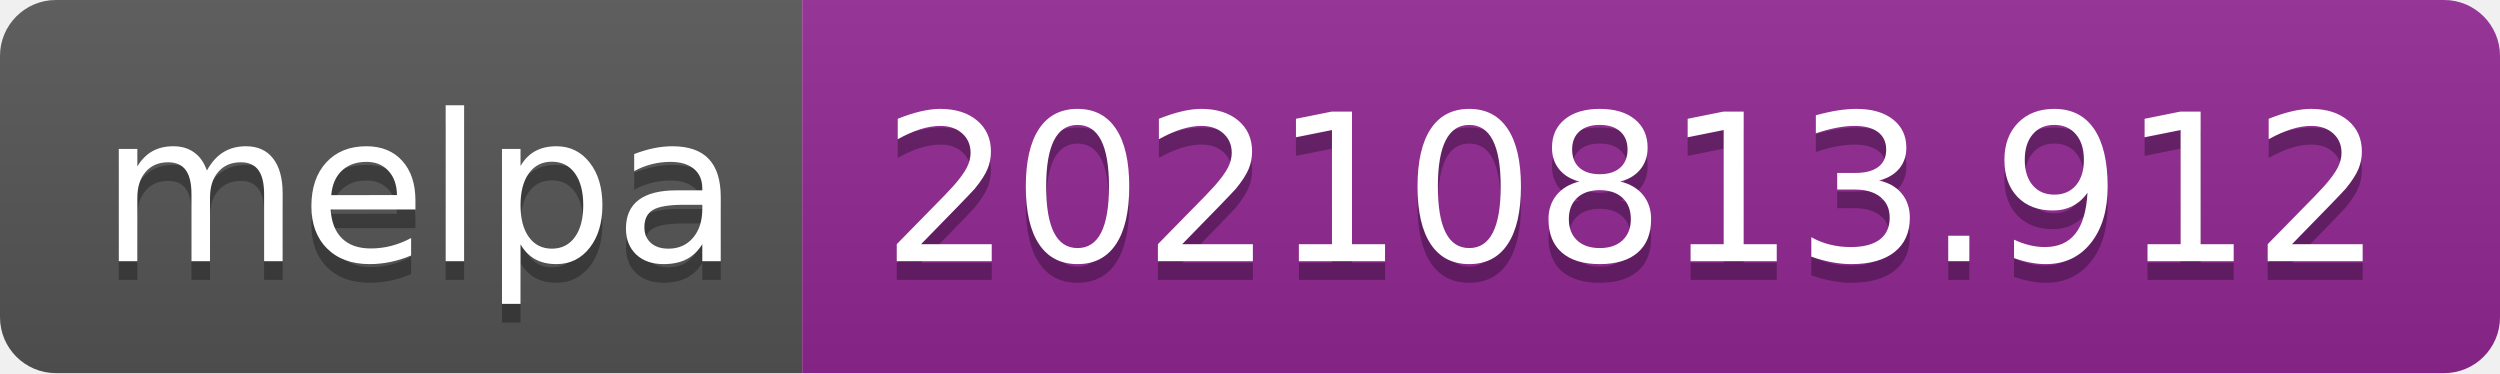
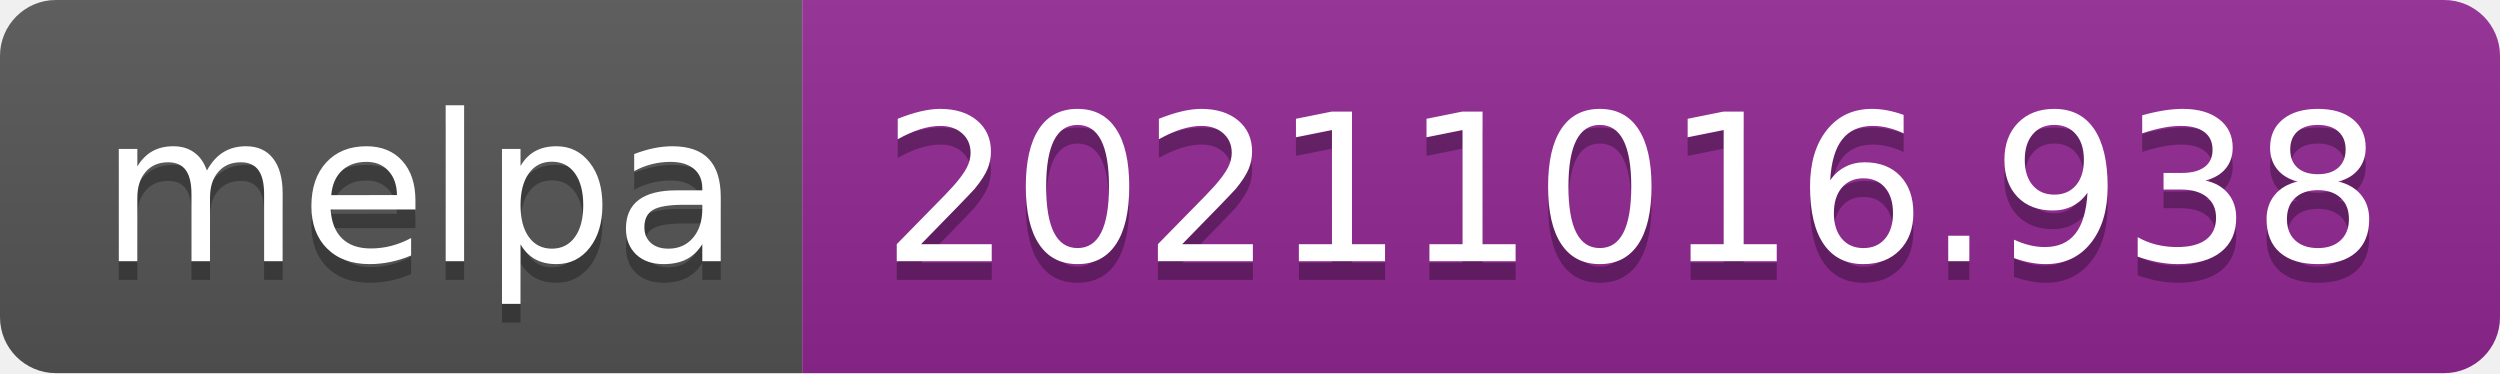
- <svg xmlns="http://www.w3.org/2000/svg" width="134" height="20" role="img" aria-label="melpa: 20210813.912">
+ <svg xmlns="http://www.w3.org/2000/svg" width="134" height="20" role="img" aria-label="melpa: 20211016.938">
  <linearGradient id="s" x2="0" y2="100%">
    <stop offset="0" stop-color="#bbb" stop-opacity=".1" />
    <stop offset="1" stop-opacity=".1" />
  </linearGradient>
  <clipPath id="r">
    <rect width="134" height="20" rx="3" fill="#fff" />
  </clipPath>
  <g clip-path="url(#r)">
    <rect width="43" height="20" fill="#555" />
    <rect x="43" width="91" height="20" fill="#922793" />
    <rect width="134" height="20" fill="url(#s)" />
  </g>
  <g fill="#fff" text-anchor="middle" font-family="Verdana,Geneva,DejaVu Sans,sans-serif" text-rendering="geometricPrecision" font-size="110">
    <text aria-hidden="true" x="225" y="150" fill="#010101" fill-opacity=".3" transform="scale(.1)" textLength="330">melpa</text>
    <text x="225" y="140" transform="scale(.1)" fill="#fff" textLength="330">melpa</text>
-     <text aria-hidden="true" x="875" y="150" fill="#010101" fill-opacity=".3" transform="scale(.1)" textLength="810">20210813.912</text>
-     <text x="875" y="140" transform="scale(.1)" fill="#fff" textLength="810">20210813.912</text>
+     <text aria-hidden="true" x="875" y="150" fill="#010101" fill-opacity=".3" transform="scale(.1)" textLength="810">20211016.938</text>
+     <text x="875" y="140" transform="scale(.1)" fill="#fff" textLength="810">20211016.938</text>
  </g>
</svg>
